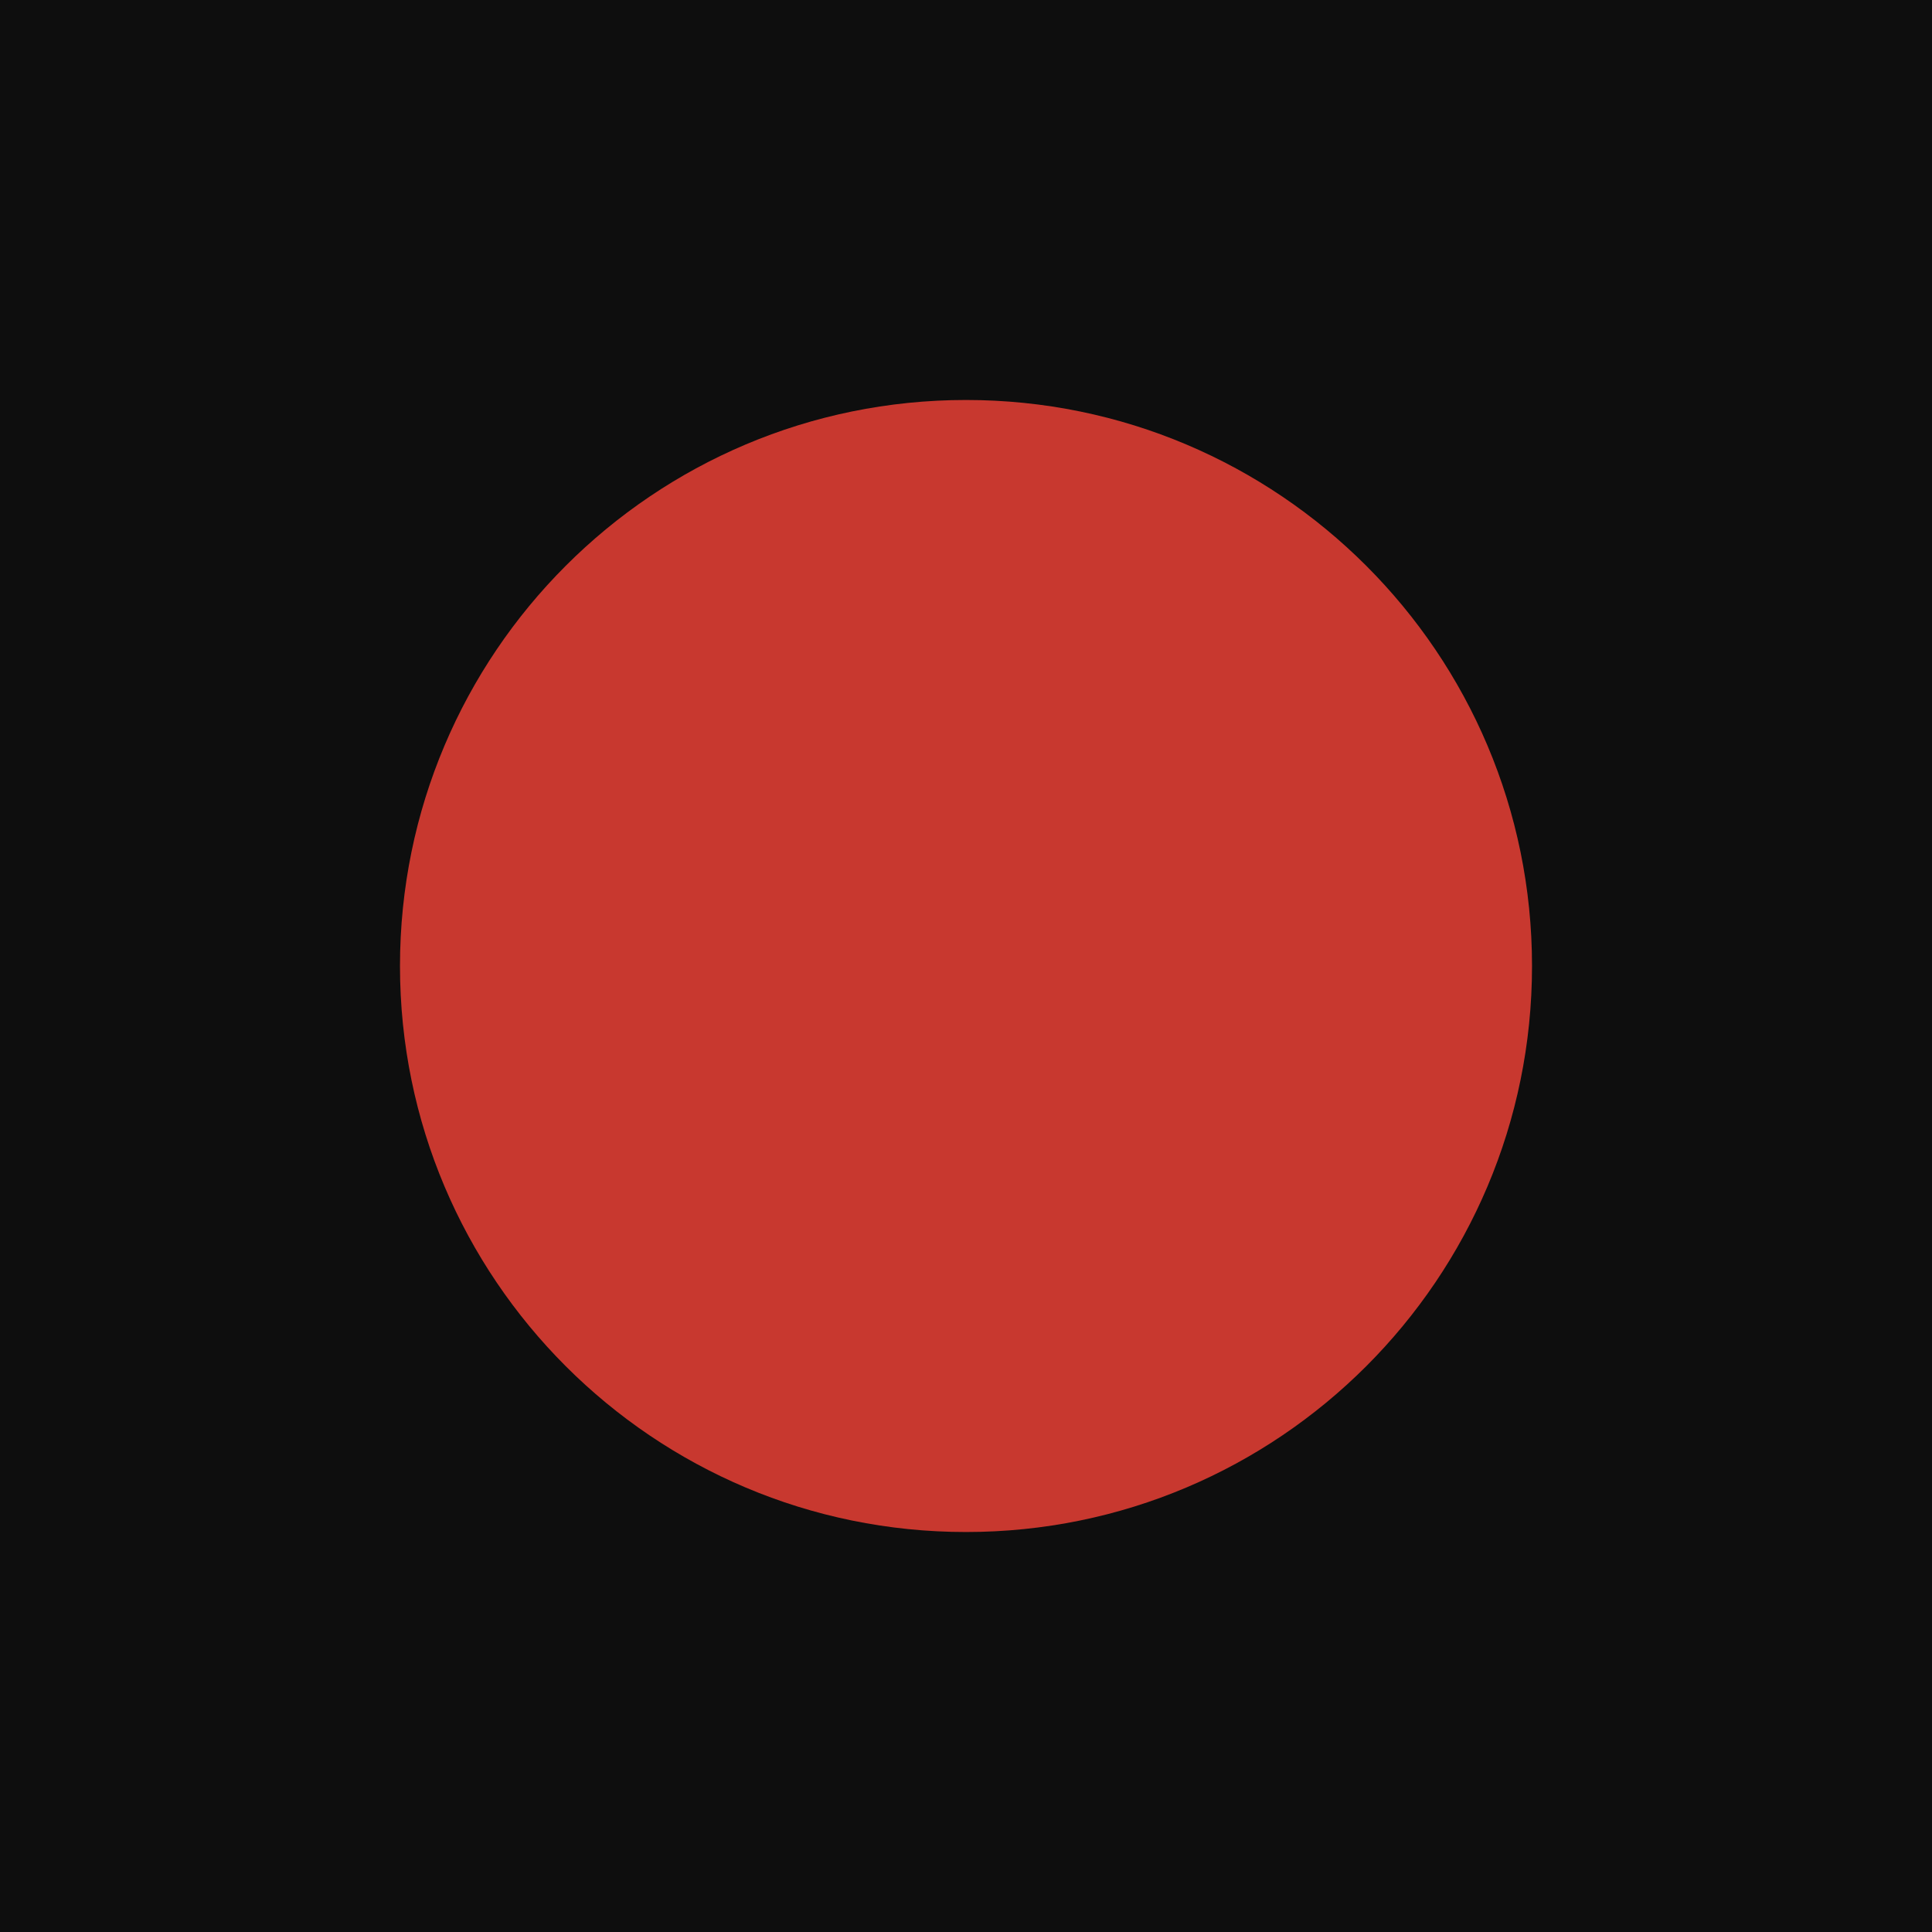
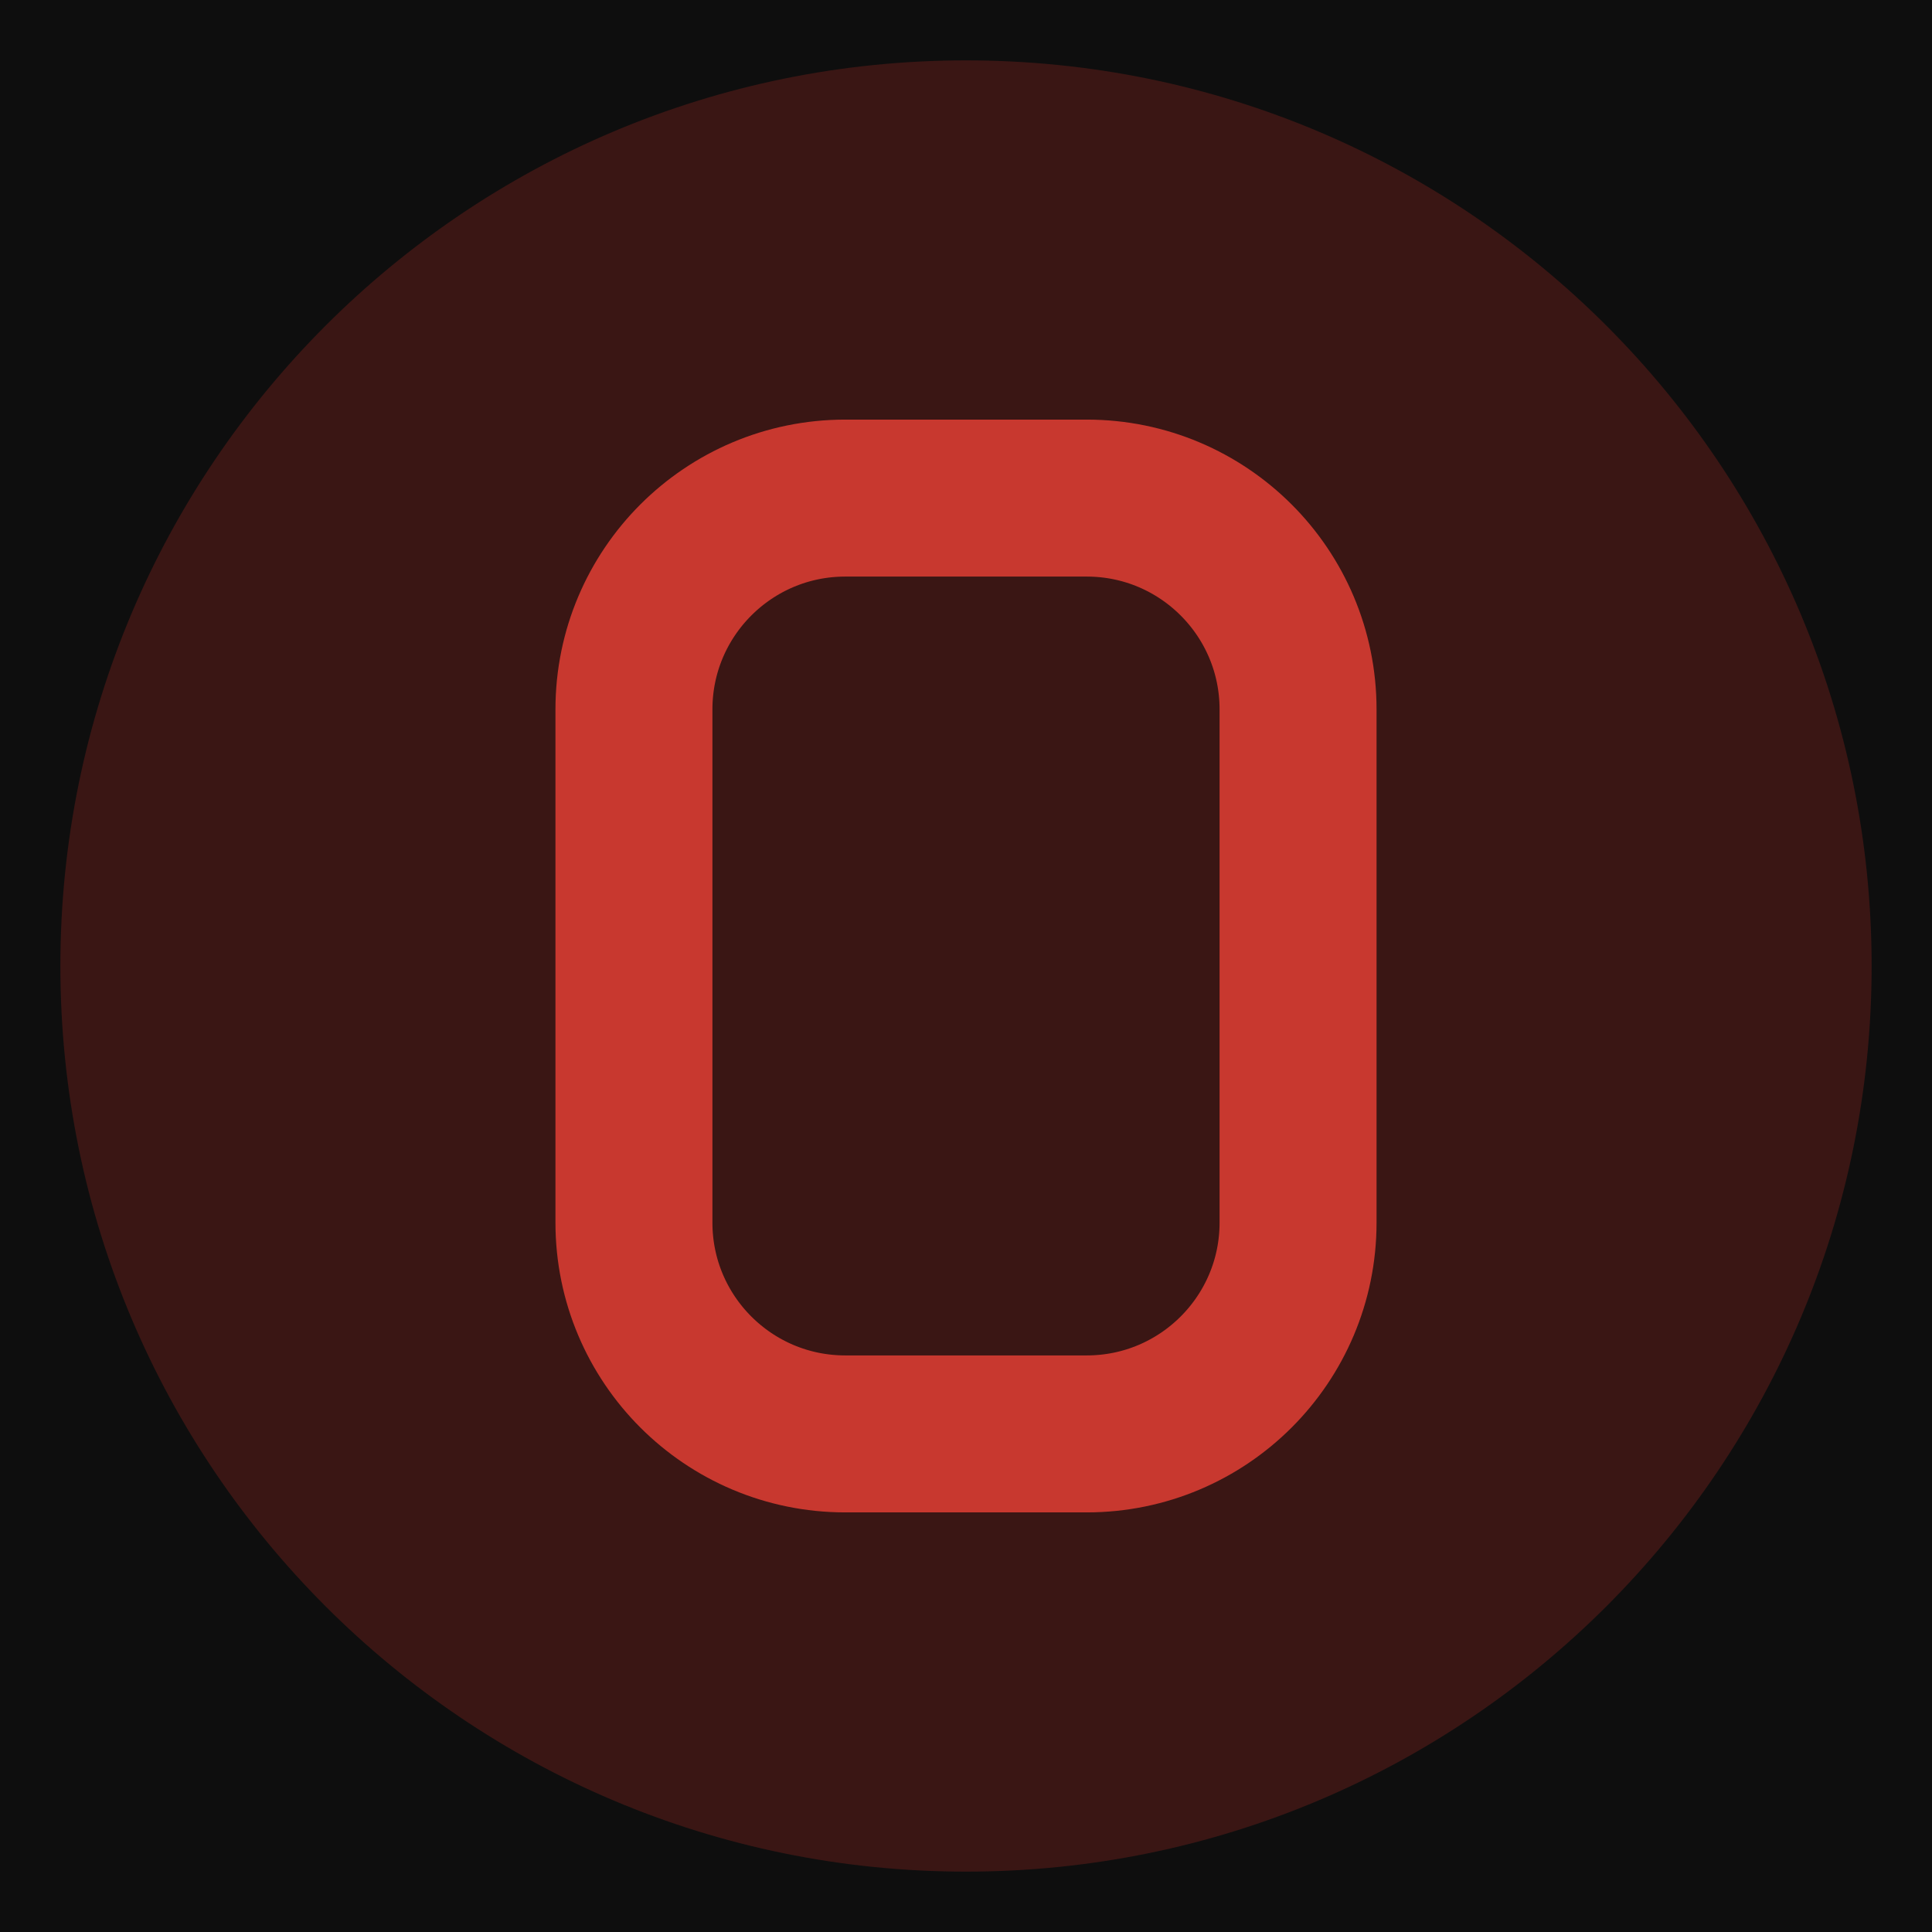
<svg xmlns="http://www.w3.org/2000/svg" viewBox="0 0 64 64">
  <rect width="64" height="64" fill="#0E0E0E" />
-   <circle cx="32" cy="32" r="18.75" fill="#C8382F" />
+   <circle cx="32" cy="32" r="30" fill="#3A1614" />
+   <rect x="21" y="16.5" width="22" height="31" rx="7" ry="7" fill="none" stroke="#C8382F" stroke-width="5.2" />
</svg>
